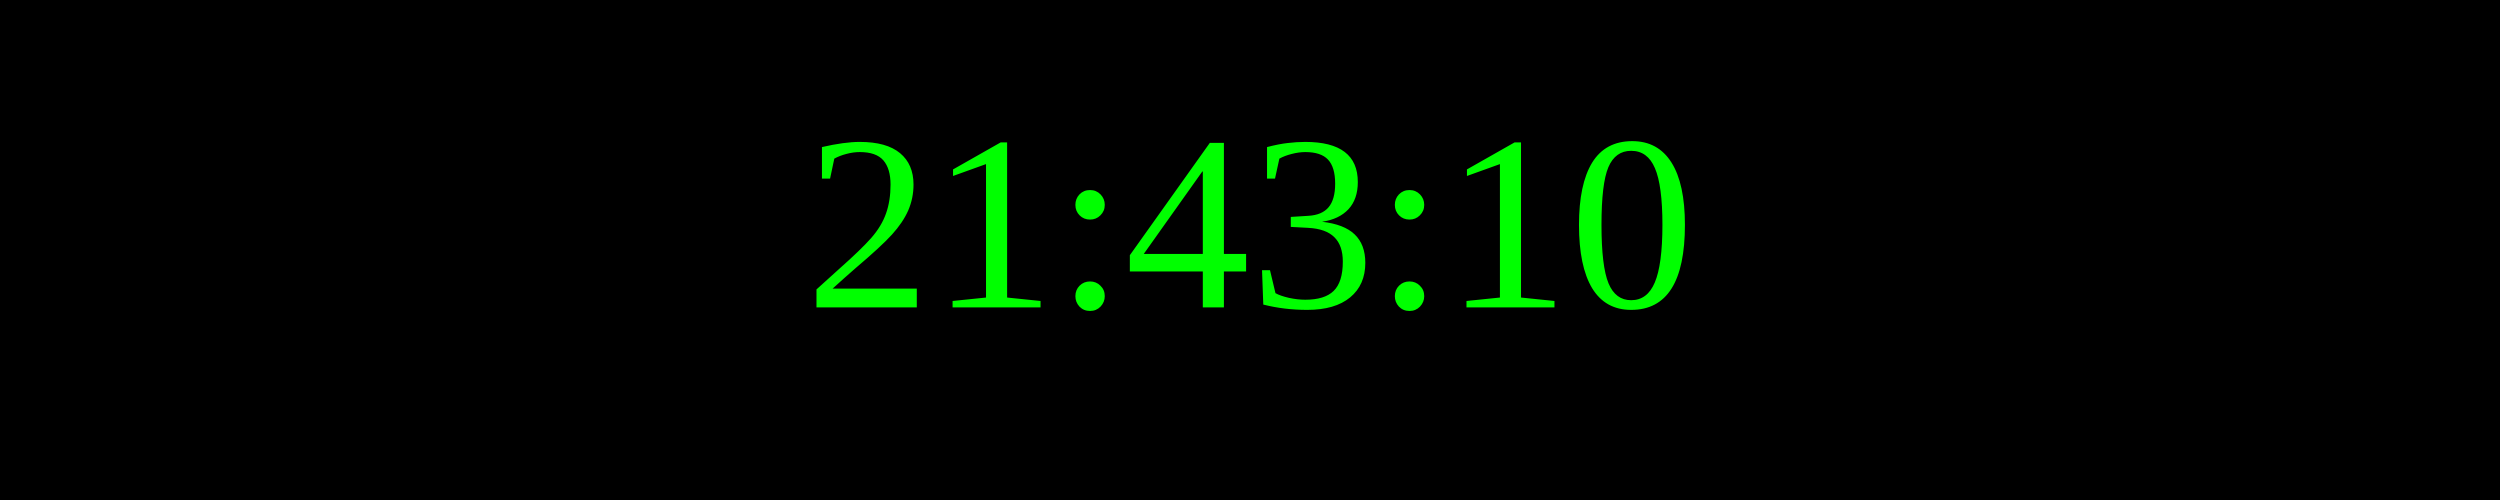
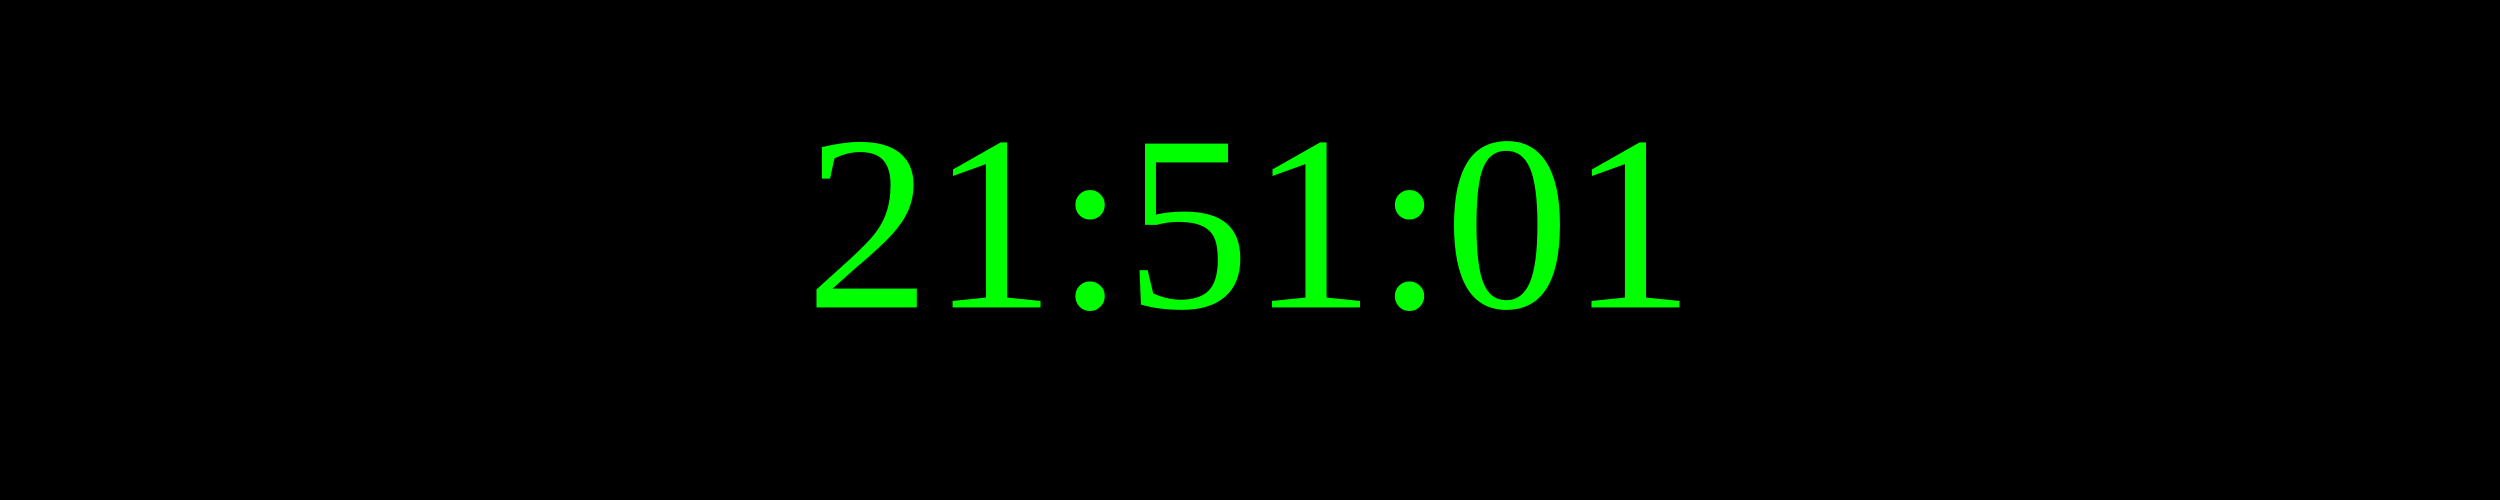
<svg xmlns="http://www.w3.org/2000/svg" width="250" height="50">
  <rect width="100%" height="100%" fill="black" />
  <text x="50%" y="50%" font-size="25" fill="lime" text-anchor="middle" dominant-baseline="middle">
- 21:43:10
+ 21:51:01
</text>
</svg>
